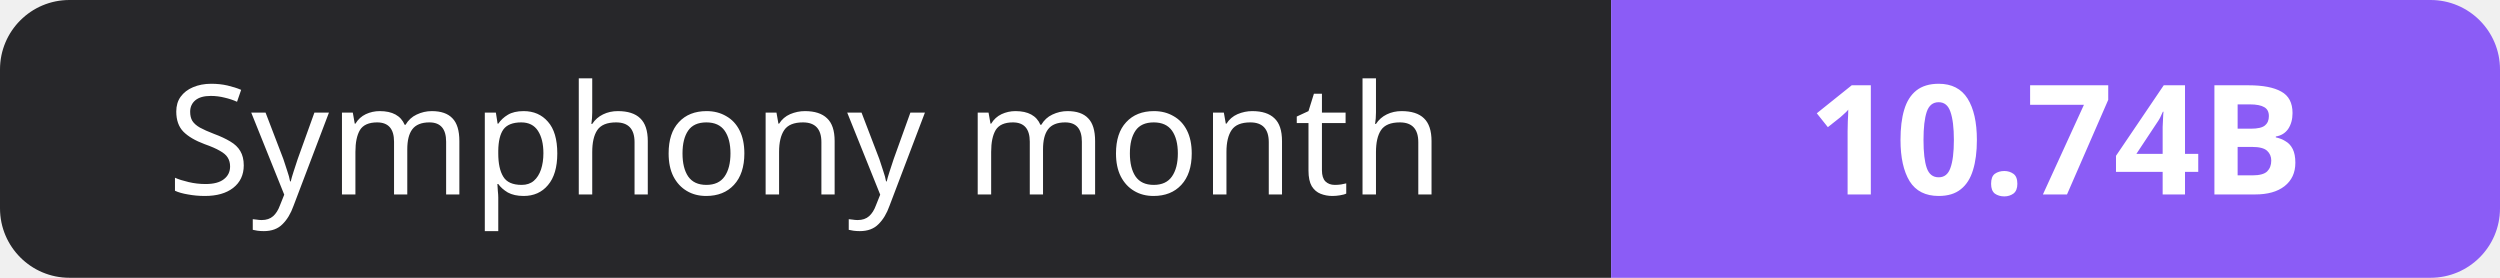
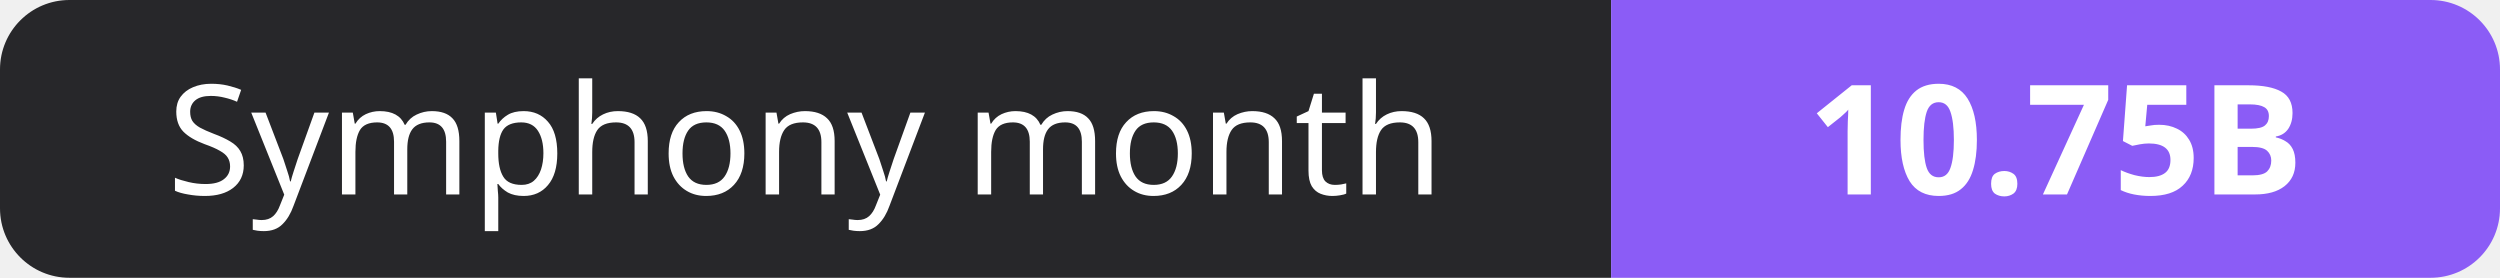
- <svg xmlns="http://www.w3.org/2000/svg" width="180" height="20" role="img" aria-label="Symphony month: 10.74B">
+ <svg xmlns="http://www.w3.org/2000/svg" width="180" height="20" role="img" aria-label="Symphony month: 10.75B">
  <clipPath id="r">
    <rect width="180" height="20" rx="5" fill="#fff" />
  </clipPath>
  <g clip-path="url(#r)">
    <rect width="116" height="20" fill="#27272a" />
    <rect x="116" width="64" height="20" fill="#8b5cf6" />
  </g>
  <g fill="#fff" text-anchor="middle" font-family="Verdana,Geneva,sans-serif" font-size="11">
    <text x="58.0" y="14">Symphony month</text>
-     <text x="148.0" y="14" font-weight="700">10.74B</text>
+     <text x="148.0" y="14" font-weight="700">10.75B</text>
  </g>
</svg>
